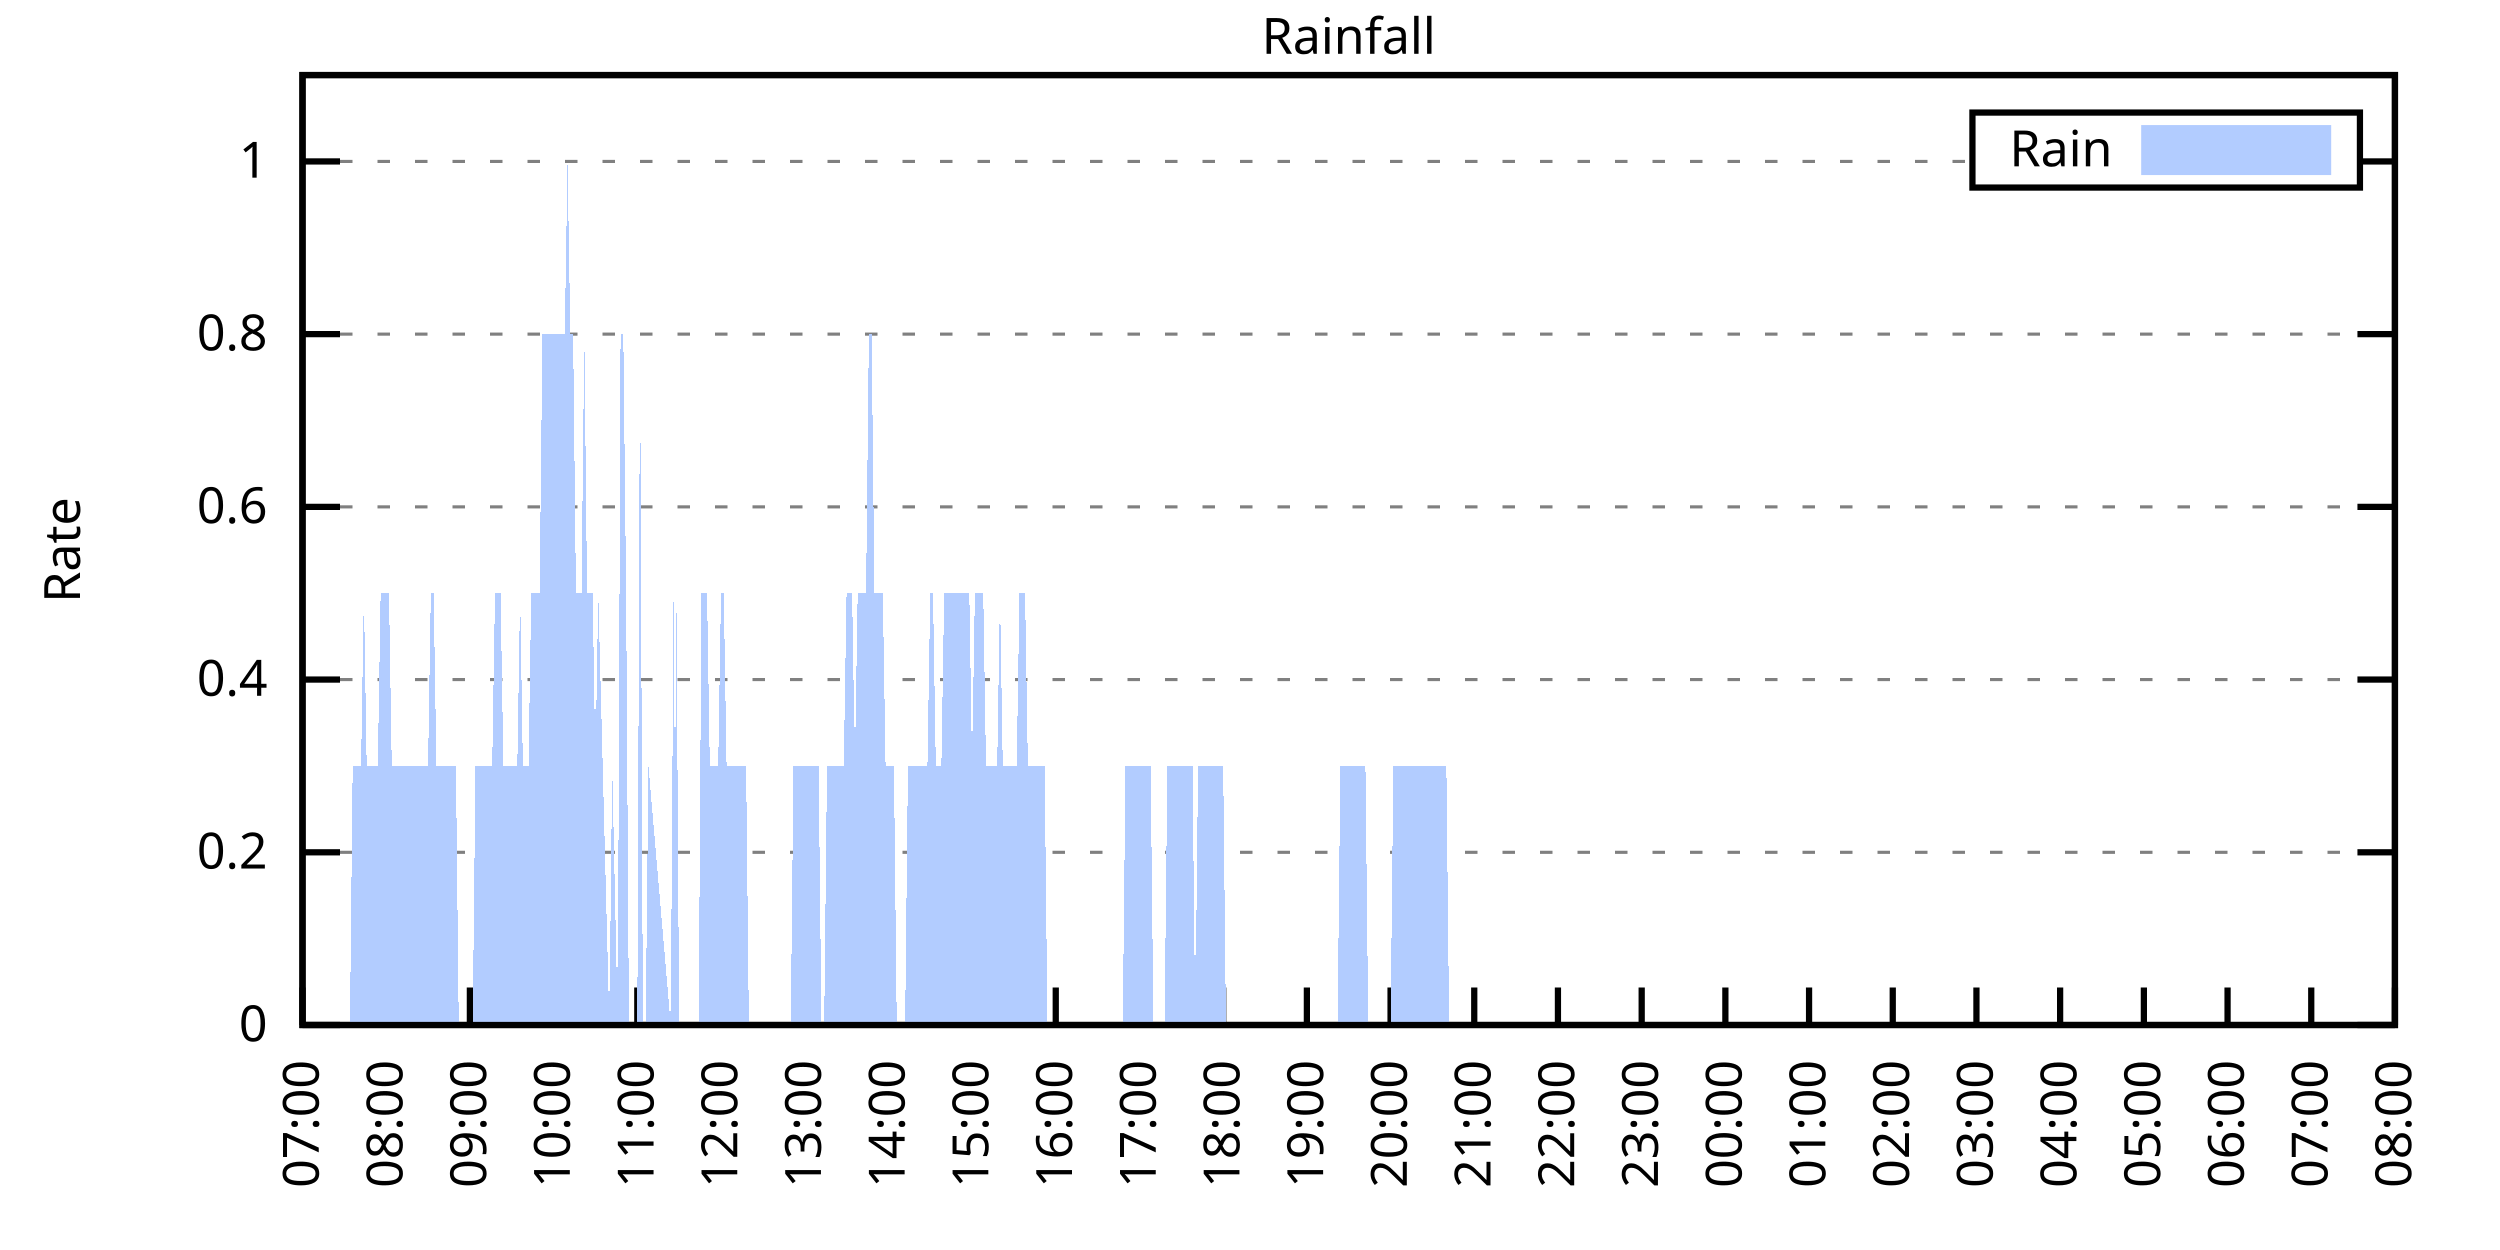
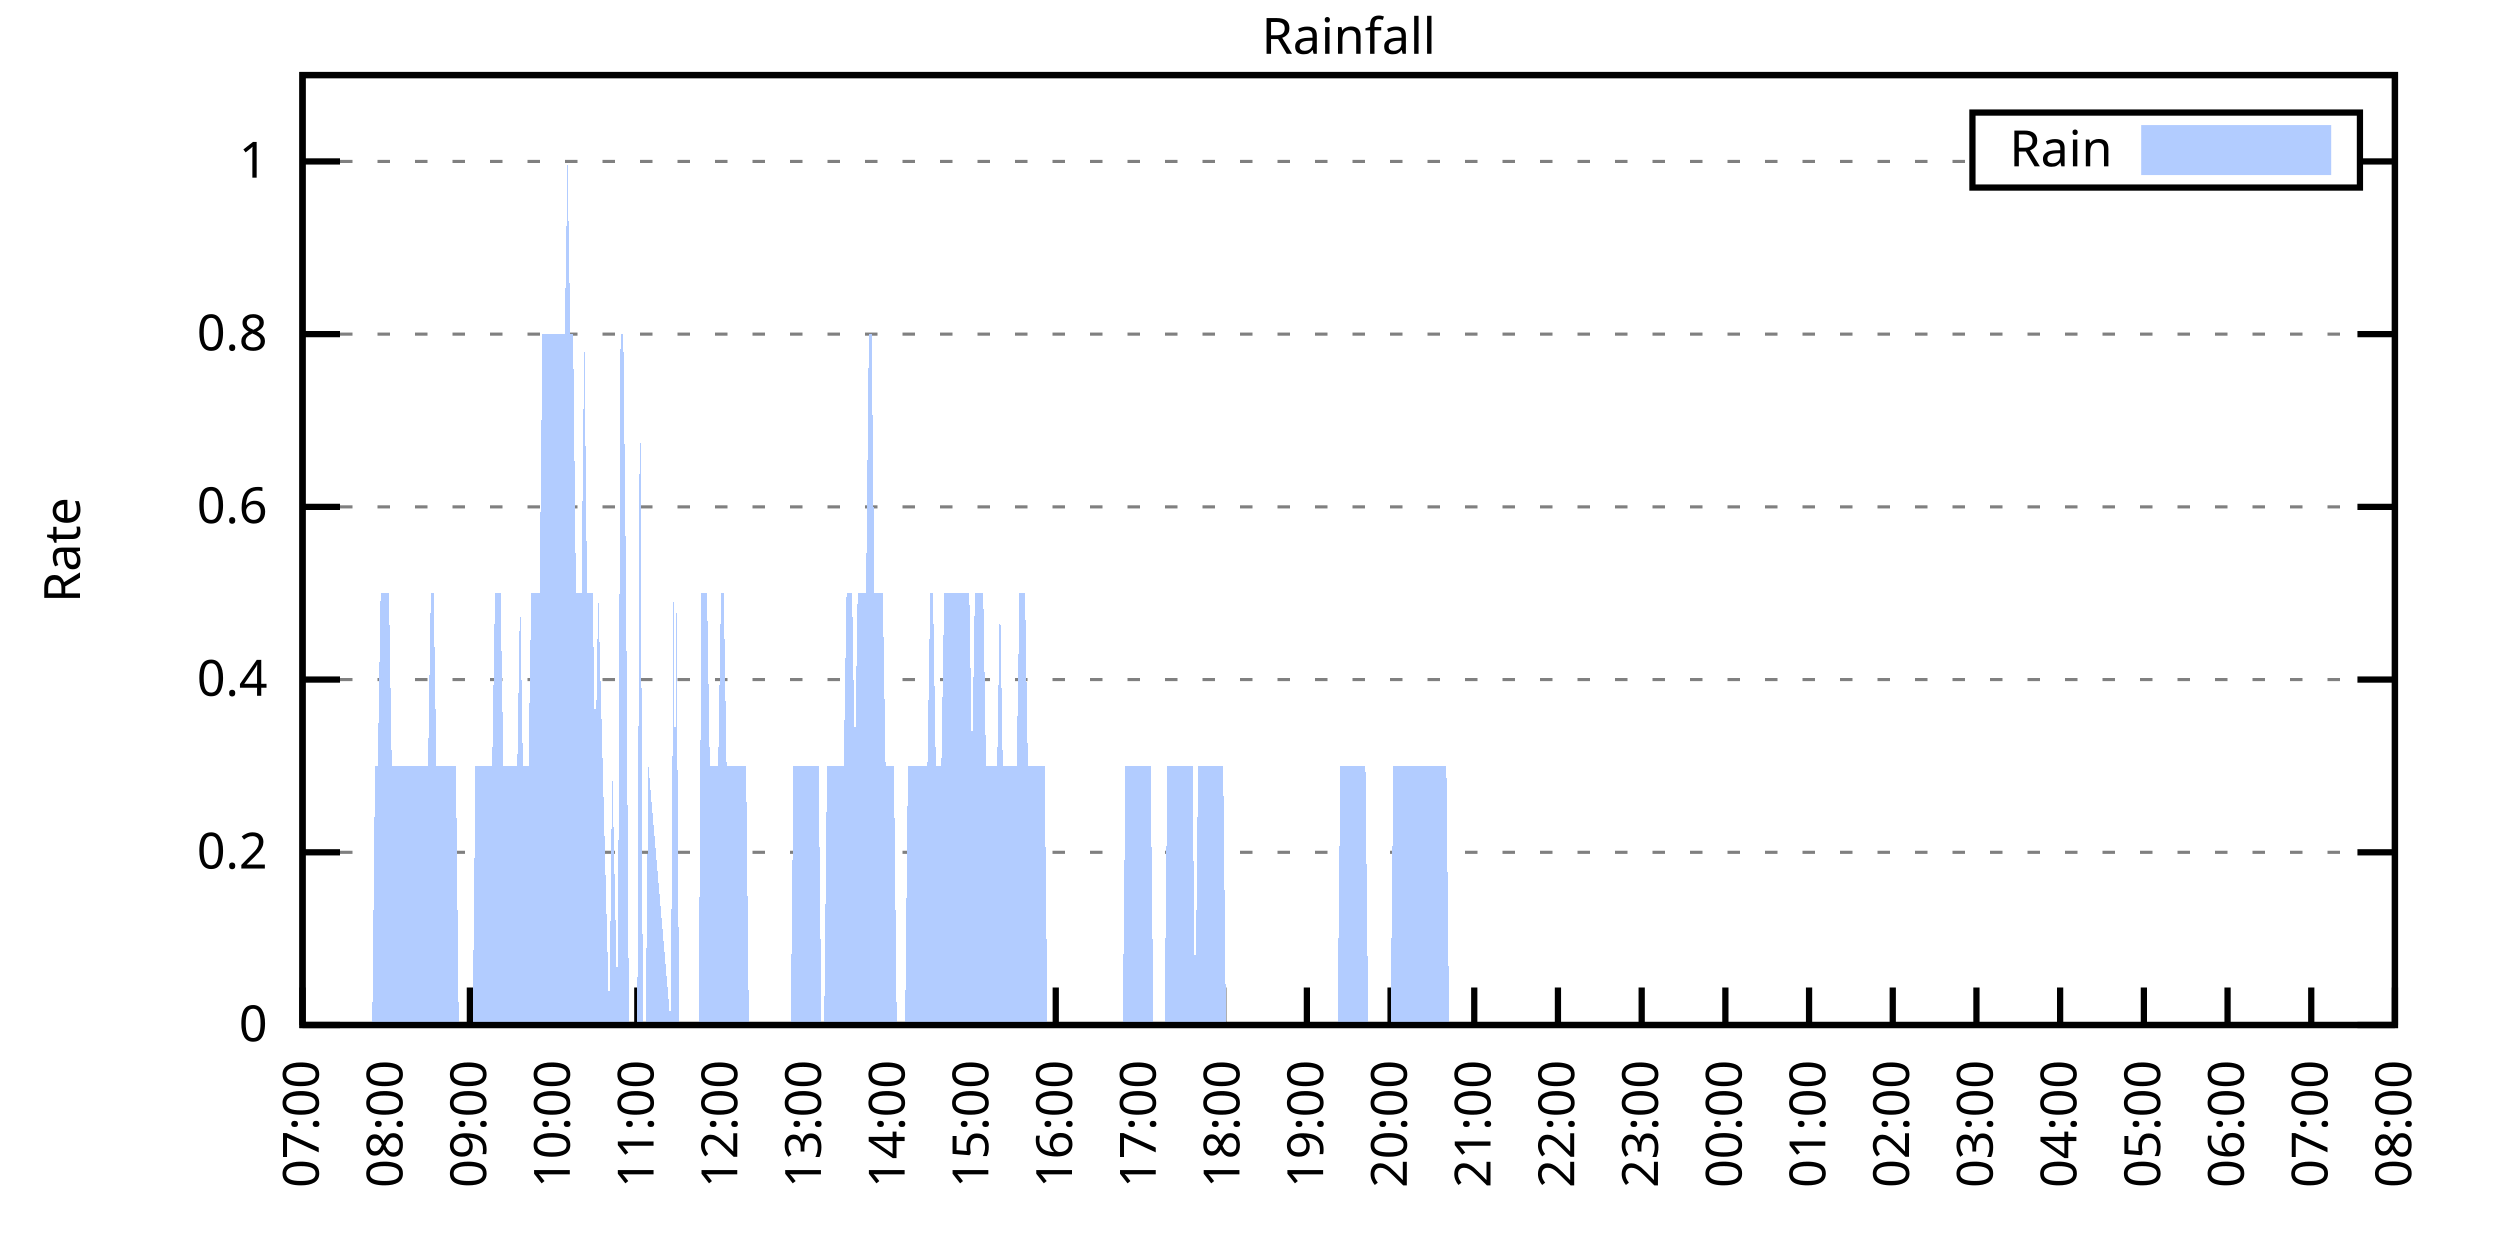
<svg xmlns="http://www.w3.org/2000/svg" xmlns:xlink="http://www.w3.org/1999/xlink" width="400" height="200" viewBox="0 0 400 200">
  <g id="gnuplot_canvas">
    <rect x="0" y="0" width="400" height="200" fill="none" />
    <defs>
      <circle id="gpDot" r="0.5" stroke-width="0.5" stroke="currentColor" />
      <path id="gpPt0" stroke-width="0.333" stroke="currentColor" d="M-1,0 h2 M0,-1 v2" />
      <path id="gpPt1" stroke-width="0.333" stroke="currentColor" d="M-1,-1 L1,1 M1,-1 L-1,1" />
      <path id="gpPt2" stroke-width="0.333" stroke="currentColor" d="M-1,0 L1,0 M0,-1 L0,1 M-1,-1 L1,1 M-1,1 L1,-1" />
      <rect id="gpPt3" stroke-width="0.333" stroke="currentColor" x="-1" y="-1" width="2" height="2" />
      <rect id="gpPt4" stroke-width="0.333" stroke="currentColor" fill="currentColor" x="-1" y="-1" width="2" height="2" />
      <circle id="gpPt5" stroke-width="0.333" stroke="currentColor" cx="0" cy="0" r="1" />
      <use xlink:href="#gpPt5" id="gpPt6" fill="currentColor" stroke="none" />
      <path id="gpPt7" stroke-width="0.333" stroke="currentColor" d="M0,-1.33 L-1.33,0.67 L1.33,0.67 z" />
      <use xlink:href="#gpPt7" id="gpPt8" fill="currentColor" stroke="none" />
      <use xlink:href="#gpPt7" id="gpPt9" stroke="currentColor" transform="rotate(180)" />
      <use xlink:href="#gpPt9" id="gpPt10" fill="currentColor" stroke="none" />
      <use xlink:href="#gpPt3" id="gpPt11" stroke="currentColor" transform="rotate(45)" />
      <use xlink:href="#gpPt11" id="gpPt12" fill="currentColor" stroke="none" />
      <path id="gpPt13" stroke-width="0.333" stroke="currentColor" d="M0,1.330 L1.265,0.411 L0.782,-1.067 L-0.782,-1.076 L-1.265,0.411 z" />
      <use xlink:href="#gpPt13" id="gpPt14" fill="currentColor" stroke="none" />
      <filter id="textbox" filterUnits="objectBoundingBox" x="0" y="0" height="1" width="1">
        <feFlood flood-color="white" flood-opacity="1" result="bgnd" />
        <feComposite in="SourceGraphic" in2="bgnd" operator="atop" />
      </filter>
      <filter id="greybox" filterUnits="objectBoundingBox" x="0" y="0" height="1" width="1">
        <feFlood flood-color="lightgrey" flood-opacity="1" result="grey" />
        <feComposite in="SourceGraphic" in2="grey" operator="atop" />
      </filter>
    </defs>
    <g fill="none" color="white" stroke="currentColor" stroke-width="1.00" stroke-linecap="butt" stroke-linejoin="miter">
</g>
    <g fill="none" color="black" stroke="currentColor" stroke-width="1.00" stroke-linecap="butt" stroke-linejoin="miter">
      <g stroke="none" shape-rendering="crispEdges">
        <polygon fill="rgb(255, 255, 255)" points="48.40,164.00 383.18,164.00 383.18,12.02 48.40,12.02 " />
      </g>
    </g>
    <g fill="none" color="black" stroke="currentColor" stroke-width="1.00" stroke-linecap="butt" stroke-linejoin="miter">
</g>
    <g fill="none" color="black" stroke="black" stroke-width="0.50" stroke-linecap="butt" stroke-linejoin="miter">
</g>
    <g fill="none" color="gray" stroke="currentColor" stroke-width="0.50" stroke-linecap="butt" stroke-linejoin="miter">
      <path stroke="gray" stroke-dasharray="2,4" class="gridline" d="M48.40,164.00 L383.19,164.00  " />
    </g>
    <g fill="none" color="gray" stroke="gray" stroke-width="1.00" stroke-linecap="butt" stroke-linejoin="miter">
</g>
    <g fill="none" color="black" stroke="currentColor" stroke-width="1.00" stroke-linecap="butt" stroke-linejoin="miter">
      <path stroke="black" d="M48.40,164.00 L54.40,164.00 M383.19,164.00 L377.19,164.00  " />
      <g transform="translate(42.80,166.60)" stroke="none" fill="black" font-family="Sans" font-size="8.00" text-anchor="end">
        <text>
          <tspan font-family="Sans"> 0</tspan>
        </text>
      </g>
    </g>
    <g fill="none" color="black" stroke="currentColor" stroke-width="1.00" stroke-linecap="butt" stroke-linejoin="miter">
</g>
    <g fill="none" color="black" stroke="black" stroke-width="0.50" stroke-linecap="butt" stroke-linejoin="miter">
</g>
    <g fill="none" color="gray" stroke="currentColor" stroke-width="0.50" stroke-linecap="butt" stroke-linejoin="miter">
      <path stroke="gray" stroke-dasharray="2,4" class="gridline" d="M48.40,136.37 L383.19,136.37  " />
    </g>
    <g fill="none" color="gray" stroke="gray" stroke-width="1.00" stroke-linecap="butt" stroke-linejoin="miter">
</g>
    <g fill="none" color="black" stroke="currentColor" stroke-width="1.00" stroke-linecap="butt" stroke-linejoin="miter">
      <path stroke="black" d="M48.40,136.37 L54.40,136.37 M383.19,136.37 L377.19,136.37  " />
      <g transform="translate(42.80,138.97)" stroke="none" fill="black" font-family="Sans" font-size="8.00" text-anchor="end">
        <text>
          <tspan font-family="Sans"> 0.2</tspan>
        </text>
      </g>
    </g>
    <g fill="none" color="black" stroke="currentColor" stroke-width="1.00" stroke-linecap="butt" stroke-linejoin="miter">
</g>
    <g fill="none" color="black" stroke="black" stroke-width="0.50" stroke-linecap="butt" stroke-linejoin="miter">
</g>
    <g fill="none" color="gray" stroke="currentColor" stroke-width="0.50" stroke-linecap="butt" stroke-linejoin="miter">
      <path stroke="gray" stroke-dasharray="2,4" class="gridline" d="M48.40,108.73 L383.19,108.73  " />
    </g>
    <g fill="none" color="gray" stroke="gray" stroke-width="1.00" stroke-linecap="butt" stroke-linejoin="miter">
</g>
    <g fill="none" color="black" stroke="currentColor" stroke-width="1.00" stroke-linecap="butt" stroke-linejoin="miter">
      <path stroke="black" d="M48.40,108.73 L54.40,108.73 M383.19,108.73 L377.19,108.73  " />
      <g transform="translate(42.80,111.33)" stroke="none" fill="black" font-family="Sans" font-size="8.00" text-anchor="end">
        <text>
          <tspan font-family="Sans"> 0.4</tspan>
        </text>
      </g>
    </g>
    <g fill="none" color="black" stroke="currentColor" stroke-width="1.00" stroke-linecap="butt" stroke-linejoin="miter">
</g>
    <g fill="none" color="black" stroke="black" stroke-width="0.50" stroke-linecap="butt" stroke-linejoin="miter">
</g>
    <g fill="none" color="gray" stroke="currentColor" stroke-width="0.50" stroke-linecap="butt" stroke-linejoin="miter">
      <path stroke="gray" stroke-dasharray="2,4" class="gridline" d="M48.40,81.10 L383.19,81.10  " />
    </g>
    <g fill="none" color="gray" stroke="gray" stroke-width="1.00" stroke-linecap="butt" stroke-linejoin="miter">
</g>
    <g fill="none" color="black" stroke="currentColor" stroke-width="1.00" stroke-linecap="butt" stroke-linejoin="miter">
      <path stroke="black" d="M48.40,81.10 L54.40,81.10 M383.19,81.10 L377.19,81.10  " />
      <g transform="translate(42.80,83.70)" stroke="none" fill="black" font-family="Sans" font-size="8.00" text-anchor="end">
        <text>
          <tspan font-family="Sans"> 0.6</tspan>
        </text>
      </g>
    </g>
    <g fill="none" color="black" stroke="currentColor" stroke-width="1.00" stroke-linecap="butt" stroke-linejoin="miter">
</g>
    <g fill="none" color="black" stroke="black" stroke-width="0.50" stroke-linecap="butt" stroke-linejoin="miter">
</g>
    <g fill="none" color="gray" stroke="currentColor" stroke-width="0.50" stroke-linecap="butt" stroke-linejoin="miter">
      <path stroke="gray" stroke-dasharray="2,4" class="gridline" d="M48.40,53.46 L383.19,53.46  " />
    </g>
    <g fill="none" color="gray" stroke="gray" stroke-width="1.00" stroke-linecap="butt" stroke-linejoin="miter">
</g>
    <g fill="none" color="black" stroke="currentColor" stroke-width="1.00" stroke-linecap="butt" stroke-linejoin="miter">
      <path stroke="black" d="M48.40,53.46 L54.40,53.46 M383.19,53.46 L377.19,53.46  " />
      <g transform="translate(42.80,56.06)" stroke="none" fill="black" font-family="Sans" font-size="8.00" text-anchor="end">
        <text>
          <tspan font-family="Sans"> 0.8</tspan>
        </text>
      </g>
    </g>
    <g fill="none" color="black" stroke="currentColor" stroke-width="1.00" stroke-linecap="butt" stroke-linejoin="miter">
</g>
    <g fill="none" color="black" stroke="black" stroke-width="0.50" stroke-linecap="butt" stroke-linejoin="miter">
</g>
    <g fill="none" color="gray" stroke="currentColor" stroke-width="0.50" stroke-linecap="butt" stroke-linejoin="miter">
      <path stroke="gray" stroke-dasharray="2,4" class="gridline" d="M48.40,25.83 L315.59,25.83 M377.59,25.83 L383.19,25.83  " />
    </g>
    <g fill="none" color="gray" stroke="gray" stroke-width="1.00" stroke-linecap="butt" stroke-linejoin="miter">
</g>
    <g fill="none" color="black" stroke="currentColor" stroke-width="1.00" stroke-linecap="butt" stroke-linejoin="miter">
      <path stroke="black" d="M48.40,25.83 L54.40,25.83 M383.19,25.83 L377.19,25.83  " />
      <g transform="translate(42.80,28.43)" stroke="none" fill="black" font-family="Sans" font-size="8.00" text-anchor="end">
        <text>
          <tspan font-family="Sans"> 1</tspan>
        </text>
      </g>
    </g>
    <g fill="none" color="black" stroke="currentColor" stroke-width="1.00" stroke-linecap="butt" stroke-linejoin="miter">
      <path stroke="black" d="M48.40,164.00 L48.40,158.00  " />
      <g transform="translate(51.00,169.60) rotate(270.00)" stroke="none" fill="black" font-family="Sans" font-size="8.00" text-anchor="end">
        <text>
          <tspan font-family="Sans">07:00</tspan>
        </text>
      </g>
    </g>
    <g fill="none" color="black" stroke="currentColor" stroke-width="1.00" stroke-linecap="butt" stroke-linejoin="miter">
      <path stroke="black" d="M61.79,164.00 L61.79,158.00  " />
      <g transform="translate(64.39,169.60) rotate(270.00)" stroke="none" fill="black" font-family="Sans" font-size="8.00" text-anchor="end">
        <text>
          <tspan font-family="Sans">08:00</tspan>
        </text>
      </g>
    </g>
    <g fill="none" color="black" stroke="currentColor" stroke-width="1.00" stroke-linecap="butt" stroke-linejoin="miter">
      <path stroke="black" d="M75.18,164.00 L75.18,158.00  " />
      <g transform="translate(77.78,169.60) rotate(270.00)" stroke="none" fill="black" font-family="Sans" font-size="8.00" text-anchor="end">
        <text>
          <tspan font-family="Sans">09:00</tspan>
        </text>
      </g>
    </g>
    <g fill="none" color="black" stroke="currentColor" stroke-width="1.00" stroke-linecap="butt" stroke-linejoin="miter">
      <path stroke="black" d="M88.57,164.00 L88.57,158.00  " />
      <g transform="translate(91.17,169.60) rotate(270.00)" stroke="none" fill="black" font-family="Sans" font-size="8.00" text-anchor="end">
        <text>
          <tspan font-family="Sans">10:00</tspan>
        </text>
      </g>
    </g>
    <g fill="none" color="black" stroke="currentColor" stroke-width="1.00" stroke-linecap="butt" stroke-linejoin="miter">
      <path stroke="black" d="M101.97,164.00 L101.97,158.00  " />
      <g transform="translate(104.57,169.60) rotate(270.00)" stroke="none" fill="black" font-family="Sans" font-size="8.00" text-anchor="end">
        <text>
          <tspan font-family="Sans">11:00</tspan>
        </text>
      </g>
    </g>
    <g fill="none" color="black" stroke="currentColor" stroke-width="1.00" stroke-linecap="butt" stroke-linejoin="miter">
      <path stroke="black" d="M115.36,164.00 L115.36,158.00  " />
      <g transform="translate(117.96,169.60) rotate(270.00)" stroke="none" fill="black" font-family="Sans" font-size="8.00" text-anchor="end">
        <text>
          <tspan font-family="Sans">12:00</tspan>
        </text>
      </g>
    </g>
    <g fill="none" color="black" stroke="currentColor" stroke-width="1.00" stroke-linecap="butt" stroke-linejoin="miter">
      <path stroke="black" d="M128.75,164.00 L128.75,158.00  " />
      <g transform="translate(131.35,169.60) rotate(270.00)" stroke="none" fill="black" font-family="Sans" font-size="8.00" text-anchor="end">
        <text>
          <tspan font-family="Sans">13:00</tspan>
        </text>
      </g>
    </g>
    <g fill="none" color="black" stroke="currentColor" stroke-width="1.00" stroke-linecap="butt" stroke-linejoin="miter">
      <path stroke="black" d="M142.14,164.00 L142.14,158.00  " />
      <g transform="translate(144.74,169.60) rotate(270.00)" stroke="none" fill="black" font-family="Sans" font-size="8.00" text-anchor="end">
        <text>
          <tspan font-family="Sans">14:00</tspan>
        </text>
      </g>
    </g>
    <g fill="none" color="black" stroke="currentColor" stroke-width="1.00" stroke-linecap="butt" stroke-linejoin="miter">
      <path stroke="black" d="M155.53,164.00 L155.53,158.00  " />
      <g transform="translate(158.13,169.60) rotate(270.00)" stroke="none" fill="black" font-family="Sans" font-size="8.00" text-anchor="end">
        <text>
          <tspan font-family="Sans">15:00</tspan>
        </text>
      </g>
    </g>
    <g fill="none" color="black" stroke="currentColor" stroke-width="1.00" stroke-linecap="butt" stroke-linejoin="miter">
      <path stroke="black" d="M168.92,164.00 L168.92,158.00  " />
      <g transform="translate(171.52,169.60) rotate(270.00)" stroke="none" fill="black" font-family="Sans" font-size="8.00" text-anchor="end">
        <text>
          <tspan font-family="Sans">16:00</tspan>
        </text>
      </g>
    </g>
    <g fill="none" color="black" stroke="currentColor" stroke-width="1.00" stroke-linecap="butt" stroke-linejoin="miter">
      <path stroke="black" d="M182.32,164.00 L182.32,158.00  " />
      <g transform="translate(184.92,169.60) rotate(270.00)" stroke="none" fill="black" font-family="Sans" font-size="8.00" text-anchor="end">
        <text>
          <tspan font-family="Sans">17:00</tspan>
        </text>
      </g>
    </g>
    <g fill="none" color="black" stroke="currentColor" stroke-width="1.00" stroke-linecap="butt" stroke-linejoin="miter">
      <path stroke="black" d="M195.71,164.00 L195.71,158.00  " />
      <g transform="translate(198.31,169.60) rotate(270.00)" stroke="none" fill="black" font-family="Sans" font-size="8.00" text-anchor="end">
        <text>
          <tspan font-family="Sans">18:00</tspan>
        </text>
      </g>
    </g>
    <g fill="none" color="black" stroke="currentColor" stroke-width="1.00" stroke-linecap="butt" stroke-linejoin="miter">
      <path stroke="black" d="M209.10,164.00 L209.10,158.00  " />
      <g transform="translate(211.70,169.60) rotate(270.00)" stroke="none" fill="black" font-family="Sans" font-size="8.00" text-anchor="end">
        <text>
          <tspan font-family="Sans">19:00</tspan>
        </text>
      </g>
    </g>
    <g fill="none" color="black" stroke="currentColor" stroke-width="1.00" stroke-linecap="butt" stroke-linejoin="miter">
      <path stroke="black" d="M222.49,164.00 L222.49,158.00  " />
      <g transform="translate(225.09,169.60) rotate(270.00)" stroke="none" fill="black" font-family="Sans" font-size="8.00" text-anchor="end">
        <text>
          <tspan font-family="Sans">20:00</tspan>
        </text>
      </g>
    </g>
    <g fill="none" color="black" stroke="currentColor" stroke-width="1.00" stroke-linecap="butt" stroke-linejoin="miter">
      <path stroke="black" d="M235.88,164.00 L235.88,158.00  " />
      <g transform="translate(238.48,169.60) rotate(270.00)" stroke="none" fill="black" font-family="Sans" font-size="8.00" text-anchor="end">
        <text>
          <tspan font-family="Sans">21:00</tspan>
        </text>
      </g>
    </g>
    <g fill="none" color="black" stroke="currentColor" stroke-width="1.00" stroke-linecap="butt" stroke-linejoin="miter">
      <path stroke="black" d="M249.27,164.00 L249.27,158.00  " />
      <g transform="translate(251.87,169.60) rotate(270.00)" stroke="none" fill="black" font-family="Sans" font-size="8.00" text-anchor="end">
        <text>
          <tspan font-family="Sans">22:00</tspan>
        </text>
      </g>
    </g>
    <g fill="none" color="black" stroke="currentColor" stroke-width="1.00" stroke-linecap="butt" stroke-linejoin="miter">
      <path stroke="black" d="M262.67,164.00 L262.67,158.00  " />
      <g transform="translate(265.27,169.60) rotate(270.00)" stroke="none" fill="black" font-family="Sans" font-size="8.00" text-anchor="end">
        <text>
          <tspan font-family="Sans">23:00</tspan>
        </text>
      </g>
    </g>
    <g fill="none" color="black" stroke="currentColor" stroke-width="1.00" stroke-linecap="butt" stroke-linejoin="miter">
      <path stroke="black" d="M276.06,164.00 L276.06,158.00  " />
      <g transform="translate(278.66,169.60) rotate(270.00)" stroke="none" fill="black" font-family="Sans" font-size="8.00" text-anchor="end">
        <text>
          <tspan font-family="Sans">00:00</tspan>
        </text>
      </g>
    </g>
    <g fill="none" color="black" stroke="currentColor" stroke-width="1.00" stroke-linecap="butt" stroke-linejoin="miter">
      <path stroke="black" d="M289.45,164.00 L289.45,158.00  " />
      <g transform="translate(292.05,169.60) rotate(270.00)" stroke="none" fill="black" font-family="Sans" font-size="8.00" text-anchor="end">
        <text>
          <tspan font-family="Sans">01:00</tspan>
        </text>
      </g>
    </g>
    <g fill="none" color="black" stroke="currentColor" stroke-width="1.00" stroke-linecap="butt" stroke-linejoin="miter">
      <path stroke="black" d="M302.84,164.00 L302.84,158.00  " />
      <g transform="translate(305.44,169.60) rotate(270.00)" stroke="none" fill="black" font-family="Sans" font-size="8.00" text-anchor="end">
        <text>
          <tspan font-family="Sans">02:00</tspan>
        </text>
      </g>
    </g>
    <g fill="none" color="black" stroke="currentColor" stroke-width="1.00" stroke-linecap="butt" stroke-linejoin="miter">
      <path stroke="black" d="M316.23,164.00 L316.23,158.00  " />
      <g transform="translate(318.83,169.60) rotate(270.00)" stroke="none" fill="black" font-family="Sans" font-size="8.00" text-anchor="end">
        <text>
          <tspan font-family="Sans">03:00</tspan>
        </text>
      </g>
    </g>
    <g fill="none" color="black" stroke="currentColor" stroke-width="1.00" stroke-linecap="butt" stroke-linejoin="miter">
      <path stroke="black" d="M329.62,164.00 L329.62,158.00  " />
      <g transform="translate(332.22,169.60) rotate(270.00)" stroke="none" fill="black" font-family="Sans" font-size="8.00" text-anchor="end">
        <text>
          <tspan font-family="Sans">04:00</tspan>
        </text>
      </g>
    </g>
    <g fill="none" color="black" stroke="currentColor" stroke-width="1.00" stroke-linecap="butt" stroke-linejoin="miter">
      <path stroke="black" d="M343.02,164.00 L343.02,158.00  " />
      <g transform="translate(345.62,169.60) rotate(270.00)" stroke="none" fill="black" font-family="Sans" font-size="8.00" text-anchor="end">
        <text>
          <tspan font-family="Sans">05:00</tspan>
        </text>
      </g>
    </g>
    <g fill="none" color="black" stroke="currentColor" stroke-width="1.00" stroke-linecap="butt" stroke-linejoin="miter">
      <path stroke="black" d="M356.41,164.00 L356.41,158.00  " />
      <g transform="translate(359.01,169.60) rotate(270.00)" stroke="none" fill="black" font-family="Sans" font-size="8.00" text-anchor="end">
        <text>
          <tspan font-family="Sans">06:00</tspan>
        </text>
      </g>
    </g>
    <g fill="none" color="black" stroke="currentColor" stroke-width="1.00" stroke-linecap="butt" stroke-linejoin="miter">
      <path stroke="black" d="M369.80,164.00 L369.80,158.00  " />
      <g transform="translate(372.40,169.60) rotate(270.00)" stroke="none" fill="black" font-family="Sans" font-size="8.00" text-anchor="end">
        <text>
          <tspan font-family="Sans">07:00</tspan>
        </text>
      </g>
    </g>
    <g fill="none" color="black" stroke="currentColor" stroke-width="1.00" stroke-linecap="butt" stroke-linejoin="miter">
      <path stroke="black" d="M383.19,164.00 L383.19,158.00  " />
      <g transform="translate(385.79,169.60) rotate(270.00)" stroke="none" fill="black" font-family="Sans" font-size="8.00" text-anchor="end">
        <text>
          <tspan font-family="Sans">08:00</tspan>
        </text>
      </g>
    </g>
    <g fill="none" color="black" stroke="currentColor" stroke-width="1.00" stroke-linecap="butt" stroke-linejoin="miter">
</g>
    <g fill="none" color="black" stroke="currentColor" stroke-width="1.00" stroke-linecap="butt" stroke-linejoin="miter">
      <path stroke="black" d="M48.40,12.01 L48.40,164.00 L383.19,164.00 L383.19,12.01 L48.40,12.01 Z  " />
    </g>
    <g fill="none" color="black" stroke="currentColor" stroke-width="1.00" stroke-linecap="butt" stroke-linejoin="miter">
</g>
    <g fill="none" color="black" stroke="currentColor" stroke-width="1.00" stroke-linecap="butt" stroke-linejoin="miter">
      <path stroke="black" d="M315.59,30.01 L315.59,18.01 L377.59,18.01 L377.59,30.01 L315.59,30.01 Z  " />
    </g>
    <g id="Rainfall_plot_1">
      <g fill="none" color="white" stroke="black" stroke-width="2.00" stroke-linecap="butt" stroke-linejoin="miter">
</g>
      <g fill="none" color="black" stroke="currentColor" stroke-width="2.00" stroke-linecap="butt" stroke-linejoin="miter">
        <g transform="translate(337.99,26.61)" stroke="none" fill="black" font-family="Sans" font-size="8.00" text-anchor="end">
          <text>
            <tspan font-family="Sans">Rain</tspan>
          </text>
        </g>
      </g>
      <g fill="none" color="black" stroke="currentColor" stroke-width="2.00" stroke-linecap="butt" stroke-linejoin="miter">
        <g stroke="none" shape-rendering="crispEdges">
          <polygon fill="rgb(178, 204, 255)" points="343.59,27.01 371.99,27.01 371.99,21.01 343.59,21.01 " />
        </g>
        <path stroke="rgb(178, 204, 255)" d="M343.59,27.01 L371.99,27.01 L371.99,21.01 L343.59,21.01 L343.59,27.01 Z  " />
      </g>
      <g fill="none" color="black" stroke="currentColor" stroke-width="2.00" stroke-linecap="butt" stroke-linejoin="miter">
        <g stroke="none" shape-rendering="crispEdges">
-           <polygon fill="rgb(178, 204, 255)" points="51.97,164.00 52.42,164.00 52.86,164.00 53.31,164.00 53.76,164.00 54.20,164.00 54.65,164.00 55.10,164.00 55.54,164.00 55.99,164.00 56.43,122.55 56.88,122.55 57.33,122.55 57.77,122.55 58.22,94.91 58.67,122.55 59.11,122.55 59.56,122.55 60.01,122.55 60.45,122.55 60.90,94.91 61.35,94.91 61.79,94.91 62.24,94.91 62.68,122.55 63.13,122.55 63.58,122.55 64.02,122.55 64.47,122.55 64.92,122.55 65.36,122.55 65.81,122.55 66.26,122.55 66.70,122.55 67.15,122.55 67.59,122.55 68.04,122.55 68.49,122.55 68.93,94.91 69.38,94.91 69.83,122.55 70.27,122.55 70.72,122.55 71.17,122.55 71.61,122.55 72.06,122.55 72.50,122.55 72.95,122.55 73.40,164.00 73.84,164.00 74.29,164.00 74.74,164.00 75.18,164.00 75.63,164.00 76.08,122.55 76.52,122.55 76.97,122.55 77.42,122.55 77.86,122.55 78.31,122.55 78.75,122.55 79.20,94.91 79.65,94.91 80.09,94.91 80.54,122.55 80.99,122.55 81.43,122.55 81.88,122.55 82.33,122.55 82.77,122.55 83.22,94.91 83.66,122.55 84.11,122.55 84.56,122.55 85.00,94.91 85.45,94.91 85.90,94.91 86.34,94.91 86.79,53.46 87.24,53.46 87.68,53.46 88.13,53.46 88.57,53.46 89.02,53.46 89.47,53.46 89.91,53.46 90.36,53.46 90.81,25.83 91.25,53.46 91.70,53.46 92.15,94.91 92.59,94.91 93.04,94.91 93.49,53.46 93.93,94.91 94.38,94.91 94.82,94.91 95.27,122.55 95.72,94.91 97.50,164.00 97.95,122.55 98.84,164.00 99.29,53.46 99.73,53.46 100.18,94.91 100.63,164.00 101.07,164.00 101.52,164.00 101.97,164.00 102.41,53.46 102.86,164.00 103.31,164.00 103.75,122.55 107.32,164.00 107.77,94.91 107.77,164.00 108.22,94.91 108.66,164.00 109.11,164.00 109.55,164.00 110.00,164.00 110.45,164.00 110.89,164.00 111.34,164.00 111.79,164.00 112.23,94.91 112.68,94.91 113.13,94.91 113.57,122.55 114.02,122.55 114.47,122.55 114.91,122.55 115.36,94.91 115.80,94.91 116.25,122.55 116.70,122.55 117.14,122.55 117.59,122.55 118.04,122.55 118.48,122.55 118.93,122.55 119.38,122.55 119.82,164.00 120.27,164.00 120.71,164.00 121.16,164.00 121.61,164.00 122.05,164.00 122.50,164.00 122.95,164.00 123.39,164.00 123.84,164.00 124.29,164.00 124.73,164.00 125.18,164.00 125.62,164.00 126.07,164.00 126.52,164.00 126.96,122.55 127.41,122.55 127.86,122.55 128.30,122.55 128.75,122.55 129.20,122.55 129.64,122.55 130.09,122.55 130.54,122.55 130.98,122.55 131.43,164.00 131.87,164.00 132.32,122.55 132.77,122.55 133.21,122.55 133.66,122.55 134.11,122.55 134.55,122.55 135.00,122.55 135.45,94.91 135.89,94.91 136.34,94.91 136.78,122.55 137.23,94.91 137.68,94.91 138.12,94.91 138.57,94.91 139.02,53.46 139.46,53.46 139.91,94.91 140.36,94.91 140.80,94.91 141.25,94.91 141.69,122.55 142.14,122.55 142.59,122.55 143.03,122.55 143.48,164.00 143.93,164.00 144.37,164.00 144.82,164.00 145.27,122.55 145.71,122.55 146.16,122.55 146.61,122.55 147.05,122.55 147.50,122.55 147.94,122.55 148.39,122.55 148.84,94.91 149.28,94.91 149.73,122.55 150.18,122.55 150.62,122.55 151.07,94.91 151.52,94.91 151.96,94.91 152.41,94.91 152.85,94.91 153.30,94.91 153.75,94.91 154.19,94.91 154.64,94.91 155.09,94.91 155.53,122.55 155.98,94.91 156.43,94.91 156.87,94.91 157.32,94.91 157.76,122.55 158.21,122.55 158.66,122.55 159.10,122.55 159.55,122.55 160.00,94.91 160.44,122.55 160.89,122.55 161.34,122.55 161.78,122.55 162.23,122.55 162.67,122.55 163.12,94.91 163.57,94.91 164.01,94.91 164.46,122.55 164.91,122.55 165.35,122.55 165.80,122.55 166.25,122.55 166.69,122.55 167.14,122.55 167.59,164.00 168.03,164.00 168.48,164.00 168.92,164.00 169.37,164.00 169.82,164.00 170.26,164.00 170.71,164.00 171.16,164.00 171.60,164.00 172.05,164.00 172.50,164.00 172.94,164.00 173.39,164.00 173.83,164.00 174.28,164.00 174.73,164.00 175.17,164.00 175.62,164.00 176.07,164.00 176.51,164.00 176.96,164.00 177.41,164.00 177.85,164.00 178.30,164.00 178.74,164.00 179.19,164.00 179.64,164.00 180.08,122.55 180.53,122.55 180.98,122.55 181.42,122.55 181.87,122.55 182.32,122.55 182.76,122.55 183.21,122.55 183.66,122.55 184.10,122.55 184.55,164.00 184.99,164.00 185.44,164.00 185.89,164.00 186.33,164.00 186.78,122.55 187.23,122.55 187.67,122.55 188.12,122.55 188.57,122.55 189.01,122.55 189.46,122.55 189.90,122.55 190.35,122.55 190.80,122.55 191.24,164.00 191.69,122.55 192.14,122.55 192.58,122.55 193.03,122.55 193.48,122.55 193.92,122.55 194.37,122.55 194.81,122.55 195.26,122.55 195.71,122.55 196.15,164.00 196.60,164.00 197.05,164.00 197.49,164.00 197.94,164.00 198.39,164.00 198.83,164.00 199.28,164.00 199.73,164.00 200.17,164.00 200.62,164.00 201.06,164.00 201.51,164.00 201.96,164.00 202.40,164.00 202.85,164.00 203.30,164.00 203.74,164.00 204.19,164.00 204.64,164.00 205.08,164.00 205.53,164.00 205.97,164.00 206.42,164.00 206.87,164.00 207.31,164.00 207.76,164.00 208.21,164.00 208.65,164.00 209.10,164.00 209.55,164.00 209.99,164.00 210.44,164.00 210.88,164.00 211.33,164.00 211.78,164.00 212.22,164.00 212.67,164.00 213.12,164.00 213.56,164.00 214.01,164.00 214.46,122.55 214.90,122.55 215.35,122.55 215.80,122.55 216.24,122.55 216.69,122.55 217.13,122.55 217.58,122.55 218.03,122.55 218.47,122.55 218.92,164.00 219.37,164.00 219.81,164.00 220.26,164.00 220.71,164.00 221.15,164.00 221.60,164.00 222.04,164.00 222.49,164.00 222.94,122.55 223.38,122.55 223.83,122.55 224.28,122.55 224.72,122.55 225.17,122.55 225.62,122.55 226.06,122.55 226.51,122.55 226.95,122.55 227.40,122.55 227.85,122.55 228.29,122.55 228.74,122.55 229.19,122.55 229.63,122.55 230.08,122.55 230.53,122.55 230.97,122.55 231.42,122.55 231.86,164.00 232.31,164.00 232.76,164.00 233.20,164.00 233.65,164.00 234.10,164.00 234.54,164.00 234.99,164.00 235.44,164.00 235.88,164.00 236.33,164.00 236.78,164.00 237.22,164.00 237.67,164.00 238.11,164.00 238.56,164.00 239.01,164.00 239.45,164.00 239.90,164.00 240.35,164.00 240.79,164.00 241.24,164.00 241.69,164.00 242.13,164.00 242.58,164.00 243.02,164.00 243.47,164.00 243.92,164.00 244.36,164.00 244.81,164.00 245.26,164.00 245.70,164.00 246.15,164.00 246.60,164.00 247.04,164.00 247.49,164.00 247.93,164.00 248.38,164.00 248.83,164.00 249.27,164.00 249.72,164.00 250.17,164.00 250.61,164.00 251.06,164.00 251.51,164.00 251.95,164.00 252.40,164.00 252.85,164.00 253.29,164.00 253.74,164.00 254.18,164.00 254.63,164.00 255.08,164.00 255.52,164.00 255.97,164.00 256.42,164.00 256.86,164.00 257.31,164.00 257.76,164.00 258.20,164.00 258.65,164.00 259.09,164.00 259.54,164.00 259.99,164.00 260.43,164.00 260.88,164.00 261.33,164.00 261.77,164.00 262.22,164.00 262.67,164.00 263.11,164.00 263.56,164.00 264.00,164.00 264.45,164.00 264.90,164.00 265.34,164.00 265.79,164.00 266.24,164.00 266.68,164.00 267.13,164.00 267.58,164.00 268.02,164.00 268.47,164.00 268.92,164.00 269.36,164.00 269.81,164.00 270.25,164.00 270.70,164.00 271.15,164.00 271.59,164.00 272.04,164.00 272.49,164.00 272.93,164.00 273.38,164.00 273.83,164.00 274.27,164.00 274.72,164.00 275.16,164.00 275.61,164.00 276.06,164.00 276.50,164.00 276.95,164.00 277.40,164.00 277.84,164.00 278.29,164.00 278.74,164.00 279.18,164.00 279.63,164.00 280.07,164.00 280.52,164.00 280.97,164.00 281.41,164.00 281.86,164.00 282.31,164.00 282.75,164.00 283.20,164.00 283.65,164.00 284.09,164.00 284.54,164.00 284.98,164.00 285.43,164.00 285.88,164.00 286.32,164.00 286.77,164.00 287.22,164.00 287.66,164.00 288.11,164.00 288.56,164.00 289.00,164.00 289.45,164.00 289.90,164.00 290.34,164.00 290.79,164.00 291.23,164.00 291.68,164.00 292.13,164.00 292.57,164.00 293.02,164.00 293.47,164.00 293.91,164.00 294.36,164.00 294.81,164.00 295.25,164.00 295.70,164.00 296.14,164.00 296.59,164.00 297.04,164.00 297.48,164.00 297.93,164.00 298.38,164.00 298.82,164.00 299.27,164.00 299.72,164.00 300.16,164.00 300.61,164.00 301.05,164.00 301.50,164.00 301.95,164.00 302.39,164.00 302.84,164.00 303.29,164.00 303.73,164.00 304.18,164.00 304.63,164.00 305.07,164.00 305.52,164.00 305.97,164.00 306.41,164.00 306.86,164.00 307.30,164.00 307.75,164.00 308.20,164.00 308.64,164.00 309.09,164.00 309.54,164.00 309.98,164.00 310.43,164.00 310.88,164.00 311.32,164.00 311.77,164.00 312.21,164.00 312.66,164.00 313.11,164.00 313.55,164.00 314.00,164.00 314.45,164.00 314.89,164.00 315.34,164.00 315.79,164.00 316.23,164.00 316.68,164.00 317.12,164.00 317.57,164.00 318.02,164.00 318.46,164.00 318.91,164.00 319.36,164.00 319.80,164.00 320.25,164.00 320.70,164.00 321.14,164.00 321.59,164.00 322.04,164.00 322.48,164.00 322.93,164.00 323.37,164.00 323.82,164.00 324.27,164.00 324.71,164.00 325.16,164.00 325.61,164.00 326.05,164.00 326.50,164.00 326.95,164.00 327.39,164.00 327.84,164.00 328.28,164.00 328.73,164.00 329.18,164.00 329.62,164.00 330.07,164.00 330.52,164.00 330.96,164.00 331.41,164.00 331.86,164.00 332.30,164.00 332.75,164.00 333.19,164.00 333.64,164.00 334.09,164.00 334.53,164.00 334.98,164.00 335.43,164.00 335.87,164.00 336.32,164.00 336.77,164.00 337.21,164.00 337.66,164.00 338.10,164.00 338.55,164.00 339.00,164.00 339.44,164.00 339.89,164.00 340.34,164.00 340.78,164.00 341.23,164.00 341.68,164.00 342.12,164.00 342.57,164.00 343.02,164.00 343.46,164.00 343.91,164.00 344.35,164.00 344.80,164.00 345.25,164.00 345.69,164.00 346.14,164.00 346.59,164.00 347.03,164.00 347.48,164.00 347.93,164.00 348.37,164.00 348.82,164.00 349.26,164.00 349.71,164.00 350.16,164.00 350.60,164.00 351.05,164.00 351.50,164.00 351.94,164.00 352.39,164.00 352.84,164.00 353.28,164.00 353.73,164.00 354.17,164.00 354.62,164.00 355.07,164.00 355.51,164.00 355.96,164.00 356.41,164.00 356.85,164.00 357.30,164.00 357.75,164.00 358.19,164.00 358.64,164.00 359.09,164.00 359.53,164.00 359.98,164.00 360.42,164.00 360.87,164.00 361.32,164.00 361.76,164.00 362.21,164.00 362.66,164.00 363.10,164.00 363.55,164.00 364.00,164.00 364.44,164.00 364.89,164.00 365.33,164.00 365.78,164.00 366.23,164.00 366.67,164.00 367.12,164.00 367.57,164.00 368.01,164.00 368.46,164.00 368.91,164.00 369.35,164.00 369.80,164.00 370.24,164.00 370.69,164.00 371.14,164.00 371.58,164.00 372.03,164.00 372.48,164.00 372.92,164.00 372.92,164.00 51.97,164.00 " />
+           <polygon fill="rgb(178, 204, 255)" points="55.54,164.00 55.99,164.00 56.43,164.00 56.88,164.00 57.33,164.00 57.77,164.00 58.22,164.00 58.67,164.00 59.11,164.00 59.56,164.00 60.01,122.55 60.45,122.55 60.90,94.91 61.35,94.91 61.79,94.91 62.24,94.91 62.68,122.55 63.13,122.55 63.58,122.55 64.02,122.55 64.47,122.55 64.92,122.55 65.36,122.55 65.81,122.55 66.26,122.55 66.70,122.55 67.15,122.55 67.59,122.55 68.04,122.55 68.49,122.55 68.93,94.91 69.38,94.91 69.83,122.55 70.27,122.55 70.72,122.55 71.17,122.55 71.61,122.55 72.06,122.55 72.50,122.55 72.95,122.55 73.40,164.00 73.84,164.00 74.29,164.00 74.74,164.00 75.18,164.00 75.63,164.00 76.08,122.55 76.52,122.55 76.97,122.55 77.42,122.55 77.86,122.55 78.31,122.55 78.75,122.55 79.20,94.91 79.65,94.91 80.09,94.91 80.54,122.55 80.99,122.55 81.43,122.55 81.88,122.55 82.33,122.55 82.77,122.55 83.22,94.91 83.66,122.55 84.11,122.55 84.56,122.55 85.00,94.91 85.45,94.91 85.90,94.91 86.34,94.91 86.79,53.46 87.24,53.46 87.68,53.46 88.13,53.46 88.57,53.46 89.02,53.46 89.47,53.46 89.91,53.46 90.36,53.46 90.81,25.83 91.25,53.46 91.70,53.46 92.15,94.91 92.59,94.91 93.04,94.91 93.49,53.46 93.93,94.91 94.38,94.91 94.82,94.91 95.27,122.55 95.72,94.91 97.50,164.00 97.95,122.55 98.84,164.00 99.29,53.46 99.73,53.46 100.18,94.91 100.63,164.00 101.07,164.00 101.52,164.00 101.97,164.00 102.41,53.46 102.86,164.00 103.31,164.00 103.75,122.55 107.32,164.00 107.77,94.91 107.77,164.00 108.22,94.91 108.66,164.00 109.11,164.00 109.55,164.00 110.00,164.00 110.45,164.00 110.89,164.00 111.34,164.00 111.79,164.00 112.23,94.91 112.68,94.91 113.13,94.91 113.57,122.55 114.02,122.55 114.47,122.55 114.91,122.55 115.36,94.91 115.80,94.91 116.25,122.55 116.70,122.55 117.14,122.55 117.59,122.55 118.04,122.55 118.48,122.55 118.93,122.55 119.38,122.55 119.82,164.00 120.27,164.00 120.71,164.00 121.16,164.00 121.61,164.00 122.05,164.00 122.50,164.00 122.95,164.00 123.39,164.00 123.84,164.00 124.29,164.00 124.73,164.00 125.18,164.00 125.62,164.00 126.07,164.00 126.52,164.00 126.96,122.55 127.41,122.55 127.86,122.55 128.30,122.55 128.75,122.55 129.20,122.55 129.64,122.55 130.09,122.55 130.54,122.55 130.98,122.55 131.43,164.00 131.87,164.00 132.32,122.55 132.77,122.55 133.21,122.55 133.66,122.55 134.11,122.55 134.55,122.55 135.00,122.55 135.45,94.91 135.89,94.91 136.34,94.91 136.78,122.55 137.23,94.91 137.68,94.91 138.12,94.91 138.57,94.91 139.02,53.46 139.46,53.46 139.91,94.91 140.36,94.91 140.80,94.91 141.25,94.91 141.69,122.55 142.14,122.55 142.59,122.55 143.03,122.55 143.48,164.00 143.93,164.00 144.37,164.00 144.82,164.00 145.27,122.55 145.71,122.55 146.16,122.55 146.61,122.55 147.05,122.55 147.50,122.55 147.94,122.55 148.39,122.55 148.84,94.91 149.28,94.91 149.73,122.55 150.18,122.55 150.62,122.55 151.07,94.91 151.52,94.91 151.96,94.91 152.41,94.91 152.85,94.91 153.30,94.91 153.75,94.91 154.19,94.91 154.64,94.91 155.09,94.91 155.53,122.55 155.98,94.91 156.43,94.91 156.87,94.91 157.32,94.91 157.76,122.55 158.21,122.55 158.66,122.55 159.10,122.55 159.55,122.55 160.00,94.91 160.44,122.55 160.89,122.55 161.34,122.55 161.78,122.55 162.23,122.55 162.67,122.55 163.12,94.91 163.57,94.91 164.01,94.91 164.46,122.55 164.91,122.55 165.35,122.55 165.80,122.55 166.25,122.55 166.69,122.55 167.14,122.55 167.59,164.00 168.03,164.00 168.48,164.00 168.92,164.00 169.37,164.00 169.82,164.00 170.26,164.00 170.71,164.00 171.16,164.00 171.60,164.00 172.05,164.00 172.50,164.00 172.94,164.00 173.39,164.00 173.83,164.00 174.28,164.00 174.73,164.00 175.17,164.00 175.62,164.00 176.07,164.00 176.51,164.00 176.96,164.00 177.41,164.00 177.85,164.00 178.30,164.00 178.74,164.00 179.19,164.00 179.64,164.00 180.08,122.55 180.53,122.55 180.98,122.55 181.42,122.55 181.87,122.55 182.32,122.55 182.76,122.55 183.21,122.55 183.66,122.55 184.10,122.55 184.55,164.00 184.99,164.00 185.44,164.00 185.89,164.00 186.33,164.00 186.78,122.55 187.23,122.55 187.67,122.55 188.12,122.55 188.57,122.55 189.01,122.55 189.46,122.55 189.90,122.55 190.35,122.55 190.80,122.55 191.24,164.00 191.69,122.55 192.14,122.55 192.58,122.55 193.03,122.55 193.48,122.55 193.92,122.55 194.37,122.55 194.81,122.55 195.26,122.55 195.71,122.55 196.15,164.00 196.60,164.00 197.05,164.00 197.49,164.00 197.94,164.00 198.39,164.00 198.83,164.00 199.28,164.00 199.73,164.00 200.17,164.00 200.62,164.00 201.06,164.00 201.51,164.00 201.96,164.00 202.40,164.00 202.85,164.00 203.30,164.00 203.74,164.00 204.19,164.00 204.64,164.00 205.08,164.00 205.53,164.00 205.97,164.00 206.42,164.00 206.87,164.00 207.31,164.00 207.76,164.00 208.21,164.00 208.65,164.00 209.10,164.00 209.55,164.00 209.99,164.00 210.44,164.00 210.88,164.00 211.33,164.00 211.78,164.00 212.22,164.00 212.67,164.00 213.12,164.00 213.56,164.00 214.01,164.00 214.46,122.55 214.90,122.55 215.35,122.55 215.80,122.55 216.24,122.55 216.69,122.55 217.13,122.55 217.58,122.55 218.03,122.55 218.47,122.55 218.92,164.00 219.37,164.00 219.81,164.00 220.26,164.00 220.71,164.00 221.15,164.00 221.60,164.00 222.04,164.00 222.49,164.00 222.94,122.55 223.38,122.55 223.83,122.55 224.28,122.55 224.72,122.55 225.17,122.55 225.62,122.55 226.06,122.55 226.51,122.55 226.95,122.55 227.40,122.55 227.85,122.55 228.29,122.55 228.74,122.55 229.19,122.55 229.63,122.55 230.08,122.55 230.53,122.55 230.97,122.55 231.42,122.55 231.86,164.00 232.31,164.00 232.76,164.00 233.20,164.00 233.65,164.00 234.10,164.00 234.54,164.00 234.99,164.00 235.44,164.00 235.88,164.00 236.33,164.00 236.78,164.00 237.22,164.00 237.67,164.00 238.11,164.00 238.56,164.00 239.01,164.00 239.45,164.00 239.90,164.00 240.35,164.00 240.79,164.00 241.24,164.00 241.69,164.00 242.13,164.00 242.58,164.00 243.02,164.00 243.47,164.00 243.92,164.00 244.36,164.00 244.81,164.00 245.26,164.00 245.70,164.00 246.15,164.00 246.60,164.00 247.04,164.00 247.49,164.00 247.93,164.00 248.38,164.00 248.83,164.00 249.27,164.00 249.72,164.00 250.17,164.00 250.61,164.00 251.06,164.00 251.51,164.00 251.95,164.00 252.40,164.00 252.85,164.00 253.29,164.00 253.74,164.00 254.18,164.00 254.63,164.00 255.08,164.00 255.52,164.00 255.97,164.00 256.42,164.00 256.86,164.00 257.31,164.00 257.76,164.00 258.20,164.00 258.65,164.00 259.09,164.00 259.54,164.00 259.99,164.00 260.43,164.00 260.88,164.00 261.33,164.00 261.77,164.00 262.22,164.00 262.67,164.00 263.11,164.00 263.56,164.00 264.00,164.00 264.45,164.00 264.90,164.00 265.34,164.00 265.79,164.00 266.24,164.00 266.68,164.00 267.13,164.00 267.58,164.00 268.02,164.00 268.47,164.00 268.92,164.00 269.36,164.00 269.81,164.00 270.25,164.00 270.70,164.00 271.15,164.00 271.59,164.00 272.04,164.00 272.49,164.00 272.93,164.00 273.38,164.00 273.83,164.00 274.27,164.00 274.72,164.00 275.16,164.00 275.61,164.00 276.06,164.00 276.50,164.00 276.95,164.00 277.40,164.00 277.84,164.00 278.29,164.00 278.74,164.00 279.18,164.00 279.63,164.00 280.07,164.00 280.52,164.00 280.97,164.00 281.41,164.00 281.86,164.00 282.31,164.00 282.75,164.00 283.20,164.00 283.65,164.00 284.09,164.00 284.54,164.00 284.98,164.00 285.43,164.00 285.88,164.00 286.32,164.00 286.77,164.00 287.22,164.00 287.66,164.00 288.11,164.00 288.56,164.00 289.00,164.00 289.45,164.00 289.90,164.00 290.34,164.00 290.79,164.00 291.23,164.00 291.68,164.00 292.13,164.00 292.57,164.00 293.02,164.00 293.47,164.00 293.91,164.00 294.36,164.00 294.81,164.00 295.25,164.00 295.70,164.00 296.14,164.00 296.59,164.00 297.04,164.00 297.48,164.00 297.93,164.00 298.38,164.00 298.82,164.00 299.27,164.00 299.72,164.00 300.16,164.00 300.61,164.00 301.05,164.00 301.50,164.00 301.95,164.00 302.39,164.00 302.84,164.00 303.29,164.00 303.73,164.00 304.18,164.00 304.63,164.00 305.07,164.00 305.52,164.00 305.97,164.00 306.41,164.00 306.86,164.00 307.30,164.00 307.75,164.00 308.20,164.00 308.64,164.00 309.09,164.00 309.54,164.00 309.98,164.00 310.43,164.00 310.88,164.00 311.32,164.00 311.77,164.00 312.21,164.00 312.66,164.00 313.11,164.00 313.55,164.00 314.00,164.00 314.45,164.00 314.89,164.00 315.34,164.00 315.79,164.00 316.23,164.00 316.68,164.00 317.12,164.00 317.57,164.00 318.02,164.00 318.46,164.00 318.91,164.00 319.36,164.00 319.80,164.00 320.25,164.00 320.70,164.00 321.14,164.00 321.59,164.00 322.04,164.00 322.48,164.00 322.93,164.00 323.37,164.00 323.82,164.00 324.27,164.00 324.71,164.00 325.16,164.00 325.61,164.00 326.05,164.00 326.50,164.00 326.95,164.00 327.39,164.00 327.84,164.00 328.28,164.00 328.73,164.00 329.18,164.00 329.62,164.00 330.07,164.00 330.52,164.00 330.96,164.00 331.41,164.00 331.86,164.00 332.30,164.00 332.75,164.00 333.19,164.00 333.64,164.00 334.09,164.00 334.53,164.00 334.98,164.00 335.43,164.00 335.87,164.00 336.32,164.00 336.77,164.00 337.21,164.00 337.66,164.00 338.10,164.00 338.55,164.00 339.00,164.00 339.44,164.00 339.89,164.00 340.34,164.00 340.78,164.00 341.23,164.00 341.68,164.00 342.12,164.00 342.57,164.00 343.02,164.00 343.46,164.00 343.91,164.00 344.35,164.00 344.80,164.00 345.25,164.00 345.69,164.00 346.14,164.00 346.59,164.00 347.03,164.00 347.48,164.00 347.93,164.00 348.37,164.00 348.82,164.00 349.26,164.00 349.71,164.00 350.16,164.00 350.60,164.00 351.05,164.00 351.50,164.00 351.94,164.00 352.39,164.00 352.84,164.00 353.28,164.00 353.73,164.00 354.17,164.00 354.62,164.00 355.07,164.00 355.51,164.00 355.96,164.00 356.41,164.00 356.85,164.00 357.30,164.00 357.75,164.00 358.19,164.00 358.64,164.00 359.09,164.00 359.53,164.00 359.98,164.00 360.42,164.00 360.87,164.00 361.32,164.00 361.76,164.00 362.21,164.00 362.66,164.00 363.10,164.00 363.55,164.00 364.00,164.00 364.44,164.00 364.89,164.00 365.33,164.00 365.78,164.00 366.23,164.00 366.67,164.00 367.12,164.00 367.57,164.00 368.01,164.00 368.46,164.00 368.91,164.00 369.35,164.00 369.80,164.00 370.24,164.00 370.69,164.00 371.14,164.00 371.58,164.00 372.03,164.00 372.48,164.00 372.92,164.00 373.37,164.00 373.82,164.00 374.26,164.00 374.71,164.00 375.16,164.00 375.60,164.00 376.05,164.00 376.49,164.00 376.49,164.00 55.54,164.00 " />
        </g>
      </g>
    </g>
    <g fill="none" color="black" stroke="currentColor" stroke-width="2.00" stroke-linecap="butt" stroke-linejoin="miter">
</g>
    <g fill="none" color="black" stroke="black" stroke-width="1.00" stroke-linecap="butt" stroke-linejoin="miter">
</g>
    <g fill="none" color="black" stroke="currentColor" stroke-width="1.00" stroke-linecap="butt" stroke-linejoin="miter">
      <path stroke="black" d="M48.40,12.01 L48.40,164.00 L383.19,164.00 L383.19,12.01 L48.40,12.01 Z  " />
      <g transform="translate(12.80,88.01) rotate(270.00)" stroke="none" fill="black" font-family="Sans" font-size="8.00" text-anchor="middle">
        <text>
          <tspan font-family="Sans">Rate</tspan>
        </text>
      </g>
    </g>
    <g fill="none" color="black" stroke="currentColor" stroke-width="1.00" stroke-linecap="butt" stroke-linejoin="miter">
</g>
    <g fill="none" color="black" stroke="currentColor" stroke-width="1.00" stroke-linecap="butt" stroke-linejoin="miter">
      <g transform="translate(215.79,8.61)" stroke="none" fill="black" font-family="Sans" font-size="8.00" text-anchor="middle">
        <text>
          <tspan font-family="Sans">Rainfall</tspan>
        </text>
      </g>
    </g>
    <g fill="none" color="black" stroke="currentColor" stroke-width="1.00" stroke-linecap="butt" stroke-linejoin="miter">
</g>
  </g>
</svg>
